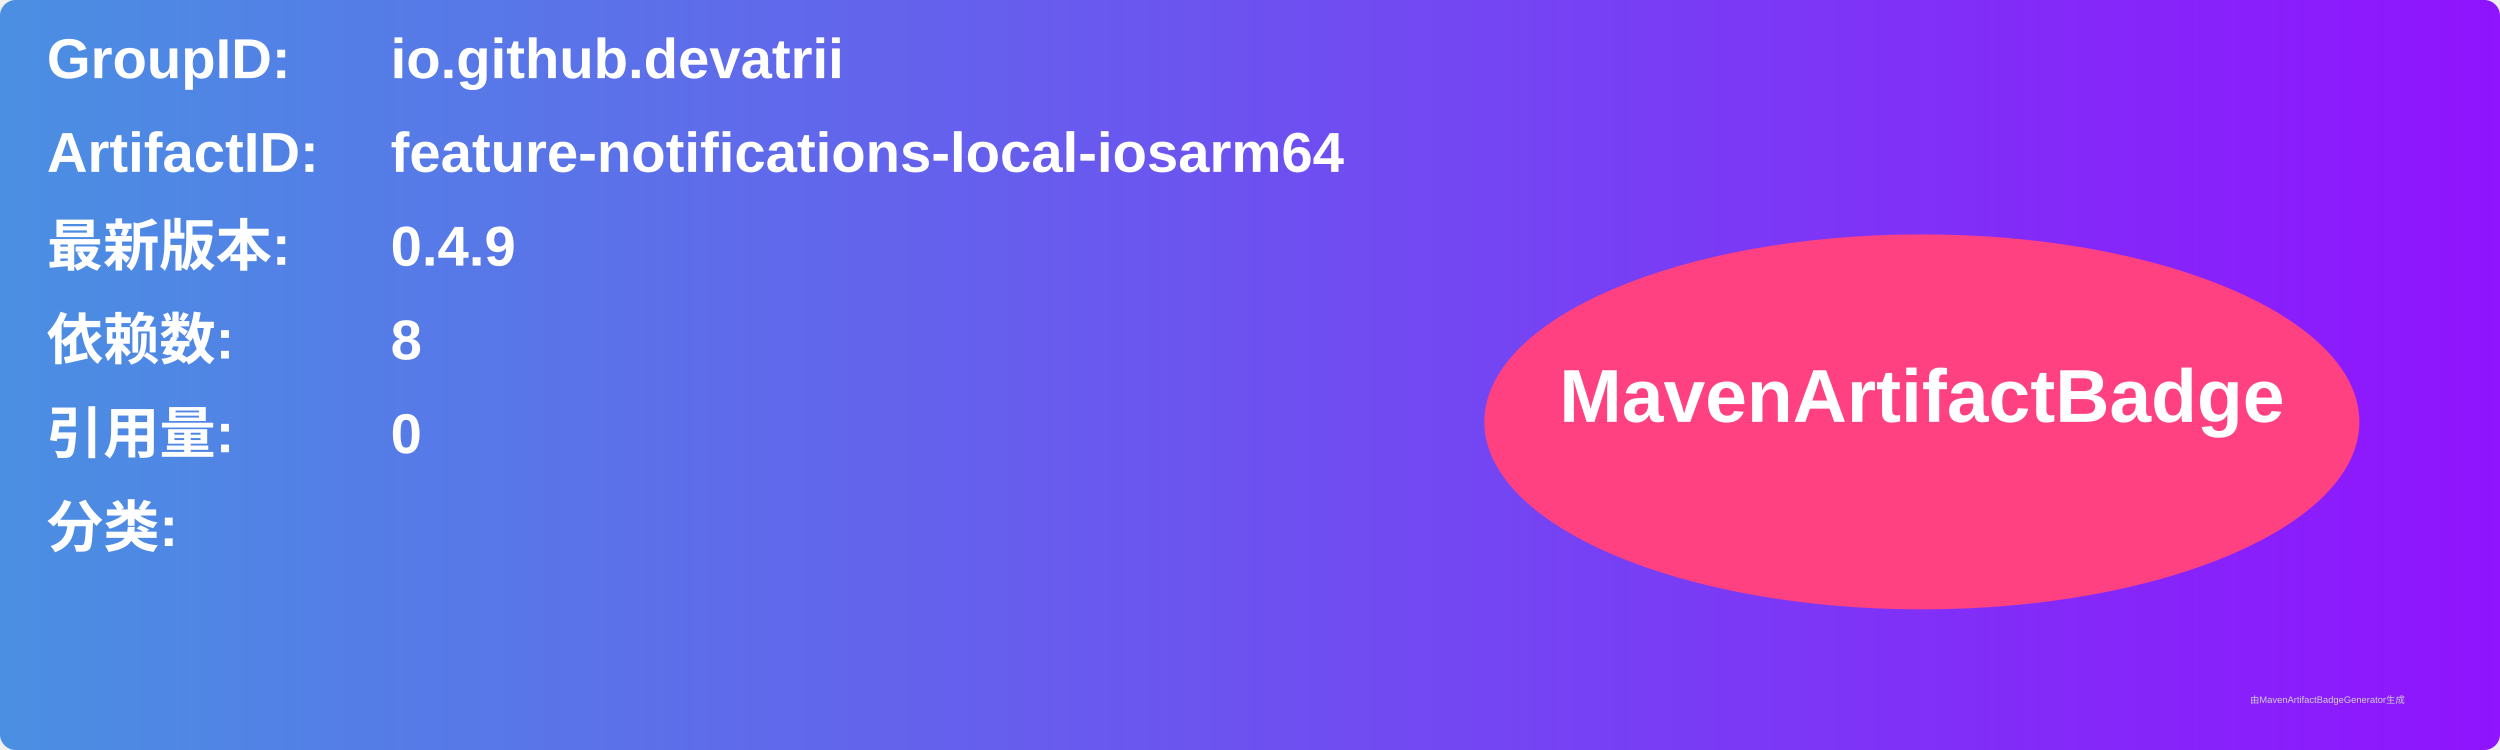
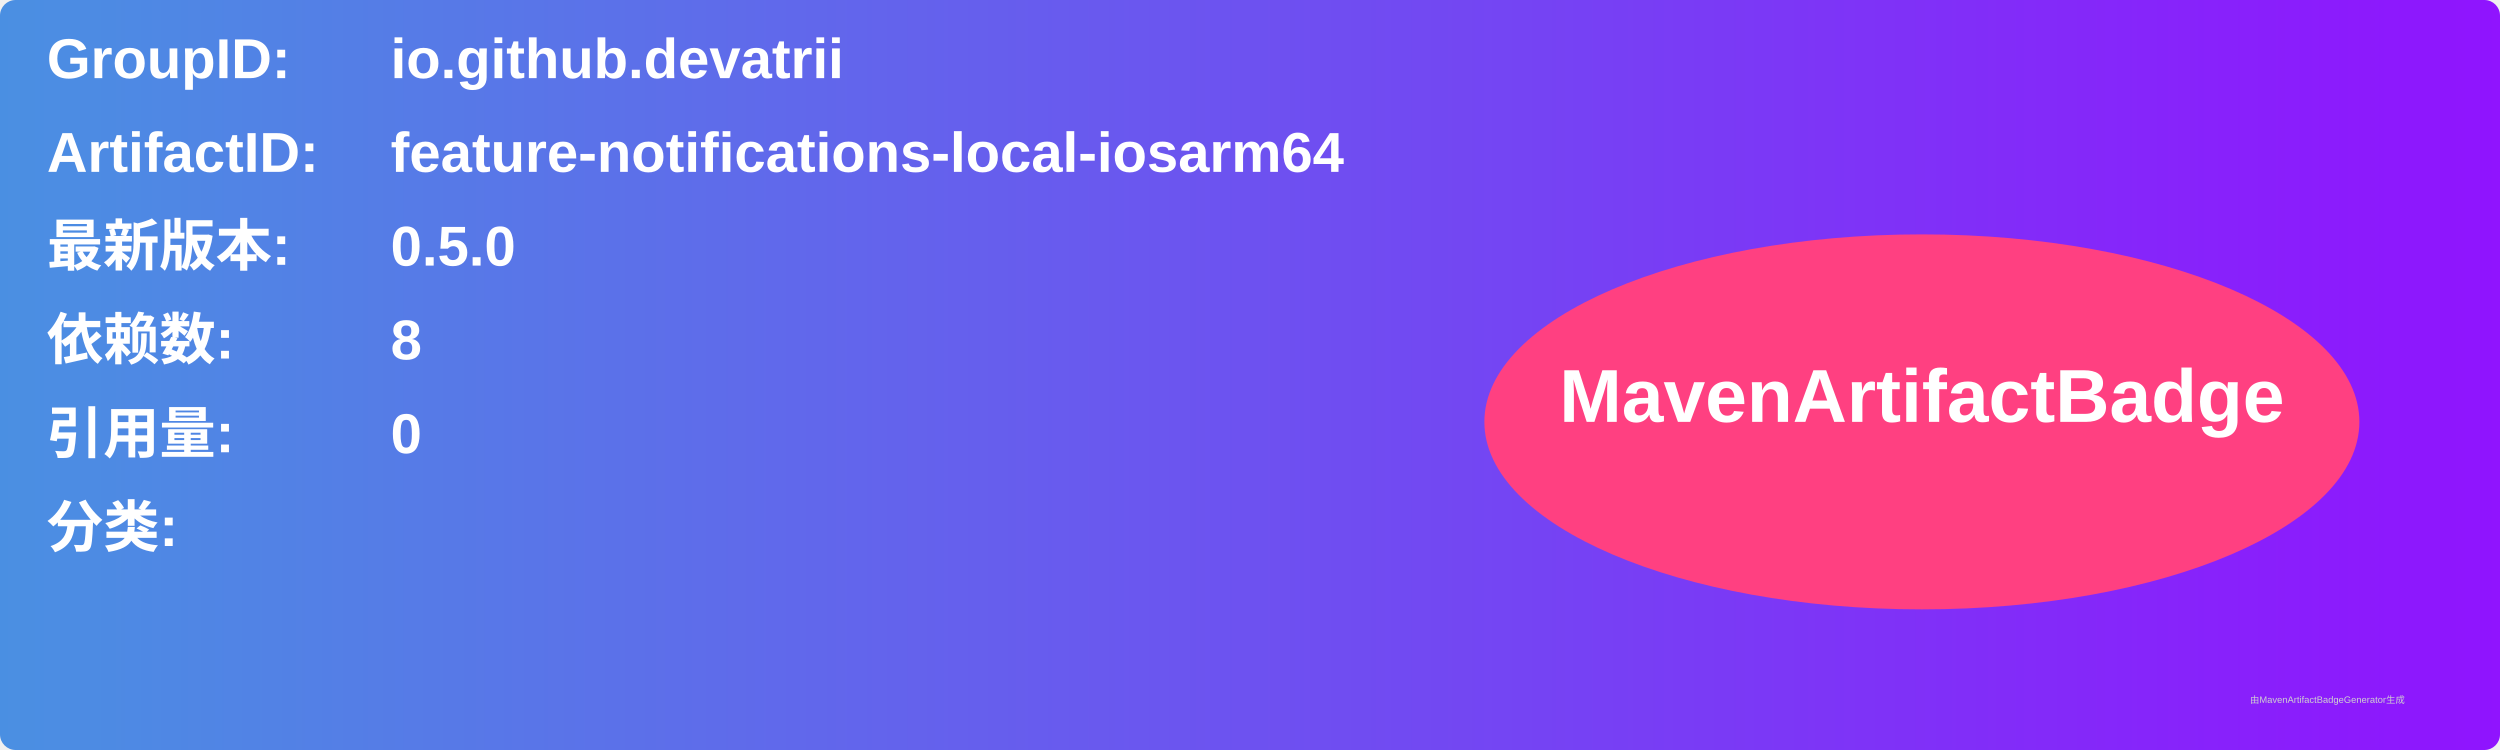
<svg xmlns="http://www.w3.org/2000/svg" width="800" height="240" viewBox="0 0 800 240">
  <linearGradient id="grad" x1="0%" y1="0%" x2="100%" y2="0%">
    <stop offset="0%" stop-color="#4a90e2" />
    <stop offset="100%" stop-color="#9013fe" />
  </linearGradient>
  <rect width="100%" height="100%" rx="5" ry="5" fill="url(#grad)" />
  <g transform="translate(15, 15)">
    <text x="0" y="10" font-family="Arial" font-size="18" fill="white" font-weight="bold" width="260">GroupID:</text>
    <text x="110" y="10" font-family="Arial" font-size="18" fill="white" font-weight="bold" width="460">io.github.devatrii</text>
    <text x="0" y="40" font-family="Arial" font-size="18" fill="white" font-weight="bold" width="260">ArtifactID:</text>
    <text x="110" y="40" font-family="Arial" font-size="18" fill="white" font-weight="bold" width="460">feature-notifications-local-iosarm64</text>
    <text x="0" y="70" font-family="Arial" font-size="18" fill="white" font-weight="bold">最新版本:</text>
    <text x="110" y="70" font-family="Arial" font-size="18" fill="white" font-weight="bold">
-       <tspan font-weight="bold">0.4.9</tspan>
+       <tspan font-weight="bold">0.5.0</tspan>
    </text>
    <text x="0" y="100" font-family="Arial" font-size="18" fill="white" font-weight="bold">依赖数: </text>
    <text x="110" y="100" font-family="Arial" font-size="18" fill="white">
      <tspan font-weight="bold">8</tspan>
    </text>
    <text x="0" y="130" font-family="Arial" font-size="18" fill="white" font-weight="bold">引用量: </text>
    <text x="110" y="130" font-family="Arial" font-size="18" fill="white">
      <tspan font-weight="bold">0</tspan>
    </text>
    <text x="0" y="160" font-family="Arial" font-size="18" fill="white" font-weight="bold">分类:</text>
    <text x="10" y="190" font-family="Arial" font-size="10" fill="white">
      <tspan font-weight="bold" />
    </text>
    <ellipse cx="600" cy="120" rx="140" ry="60" fill="#ff4081" />
    <text x="600" y="120" text-anchor="middle" font-family="Arial" font-size="24" fill="white" font-weight="bold">MavenArtifactBadge</text>
  </g>
  <text x="720" y="225" font-family="Arial" font-size="3" fill="#d0d0d0">由MavenArtifactBadgeGenerator生成</text>
</svg>
